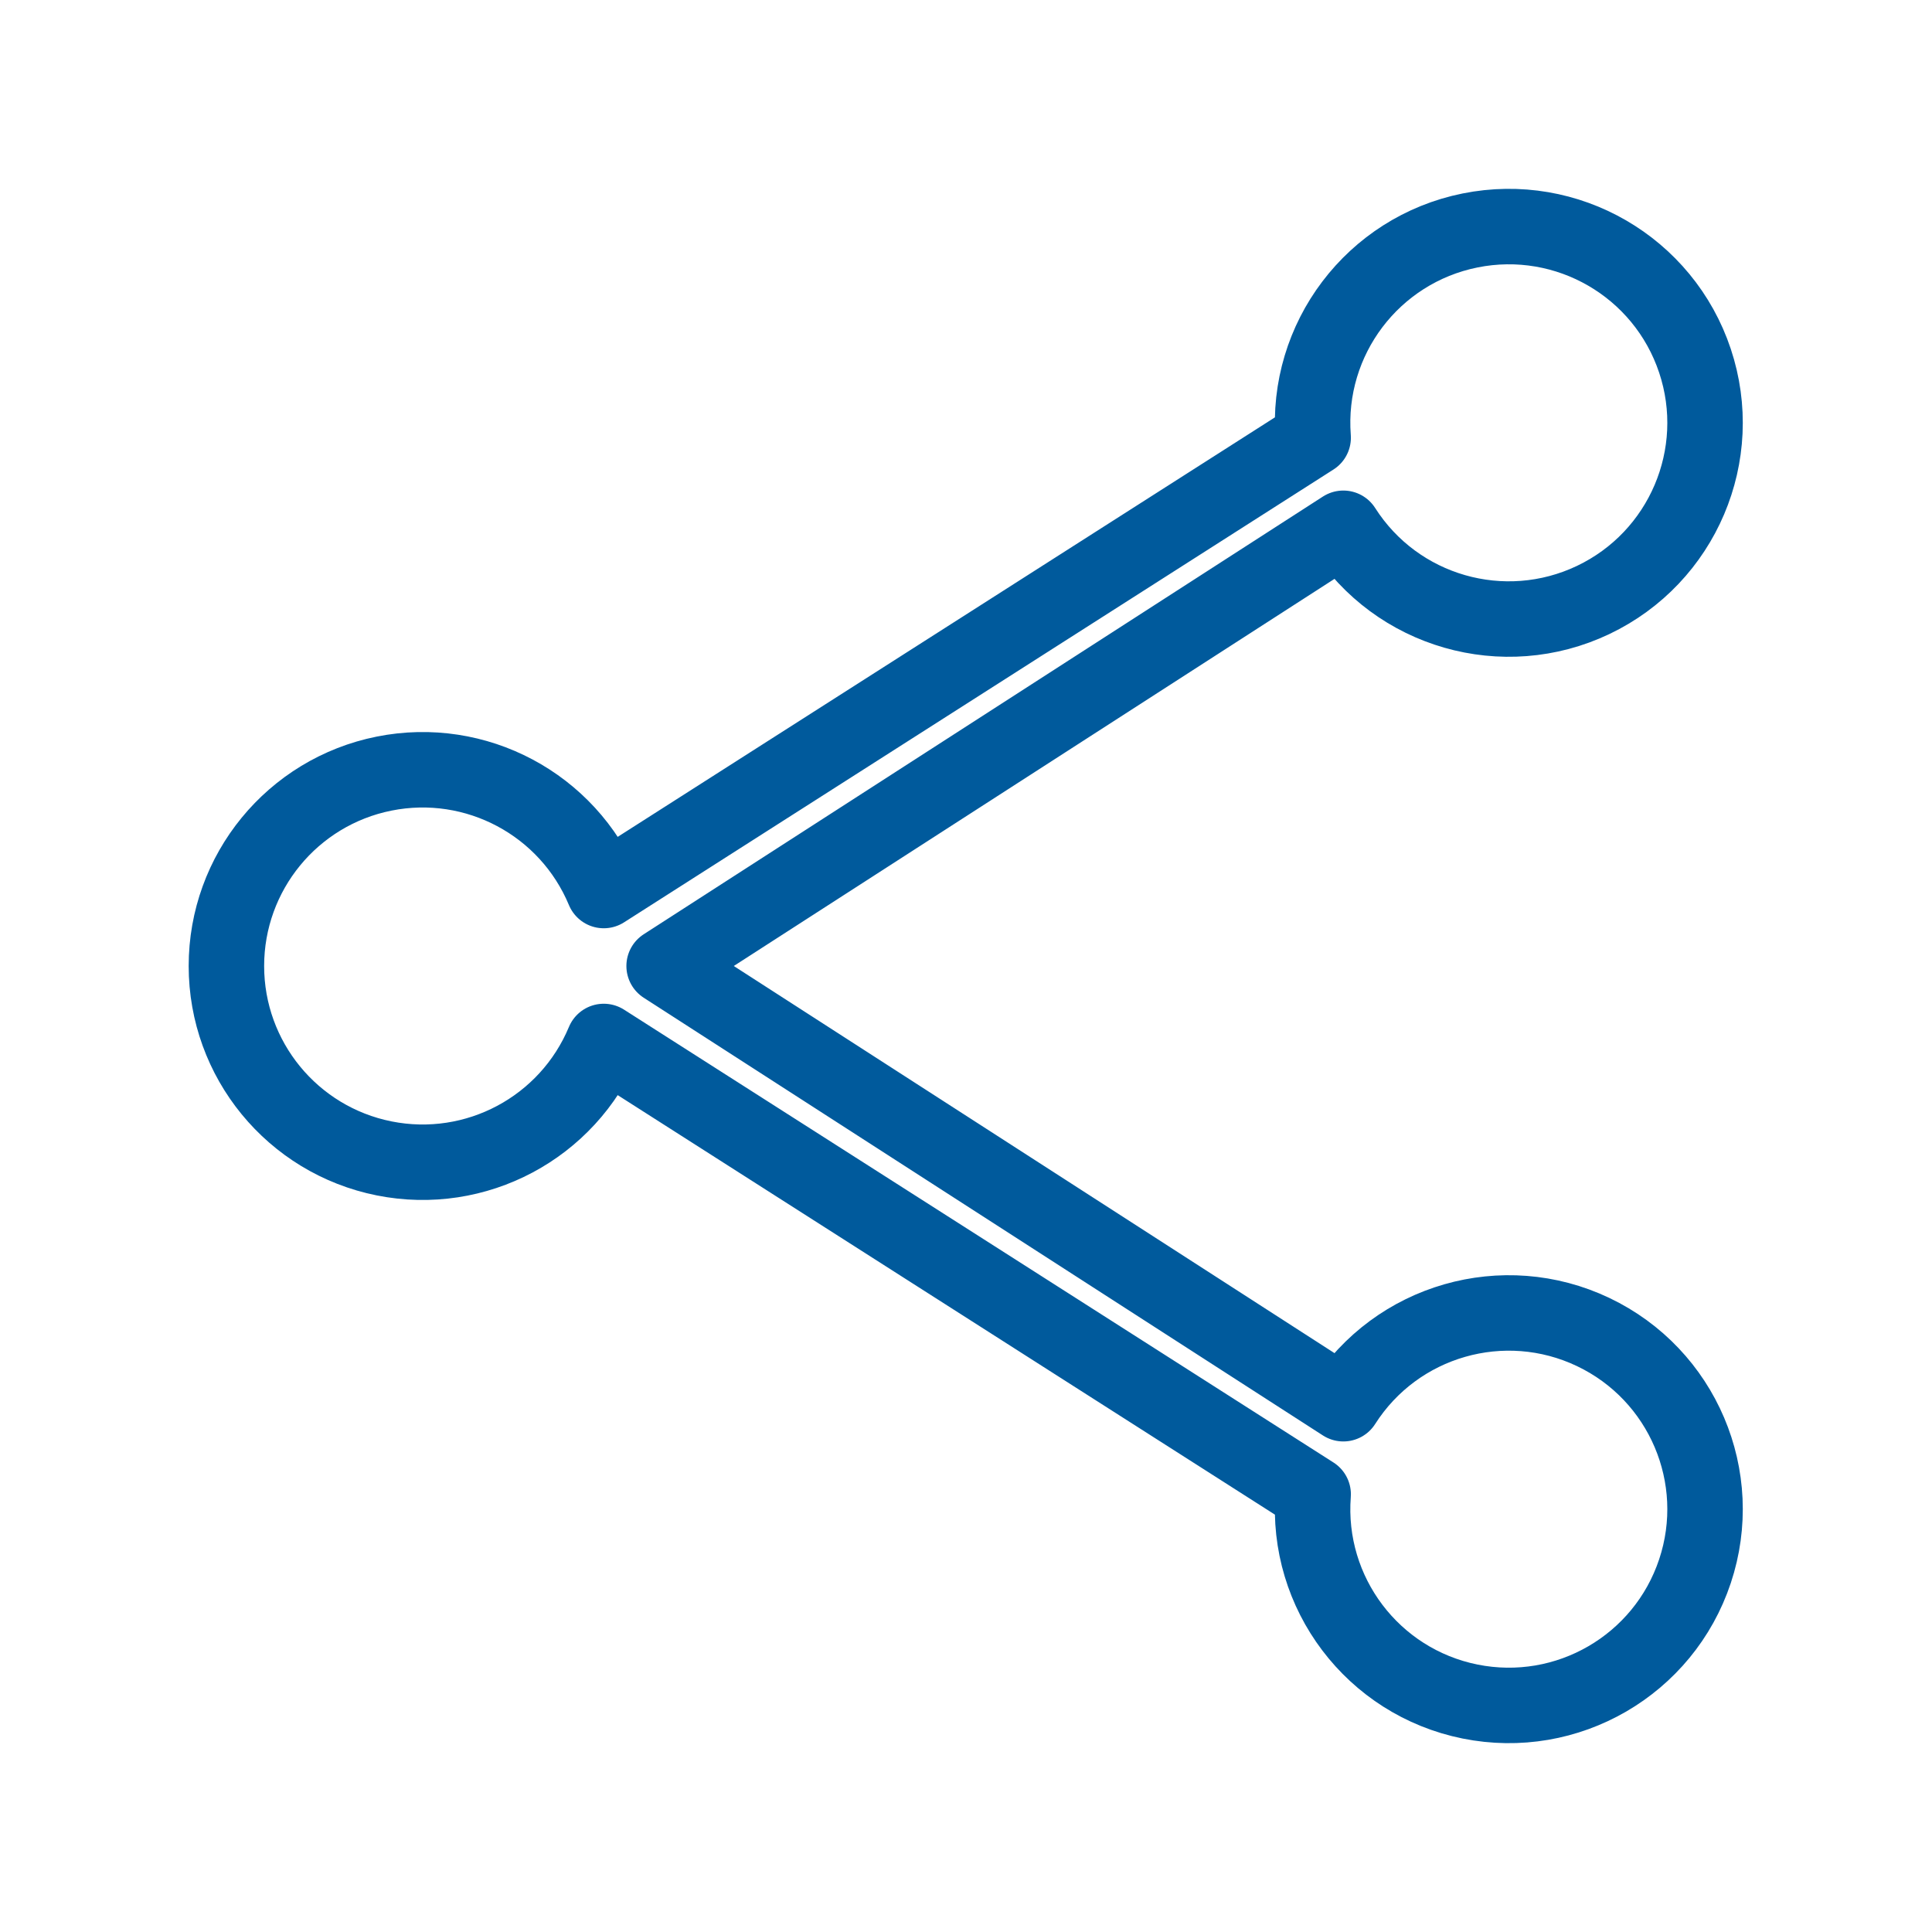
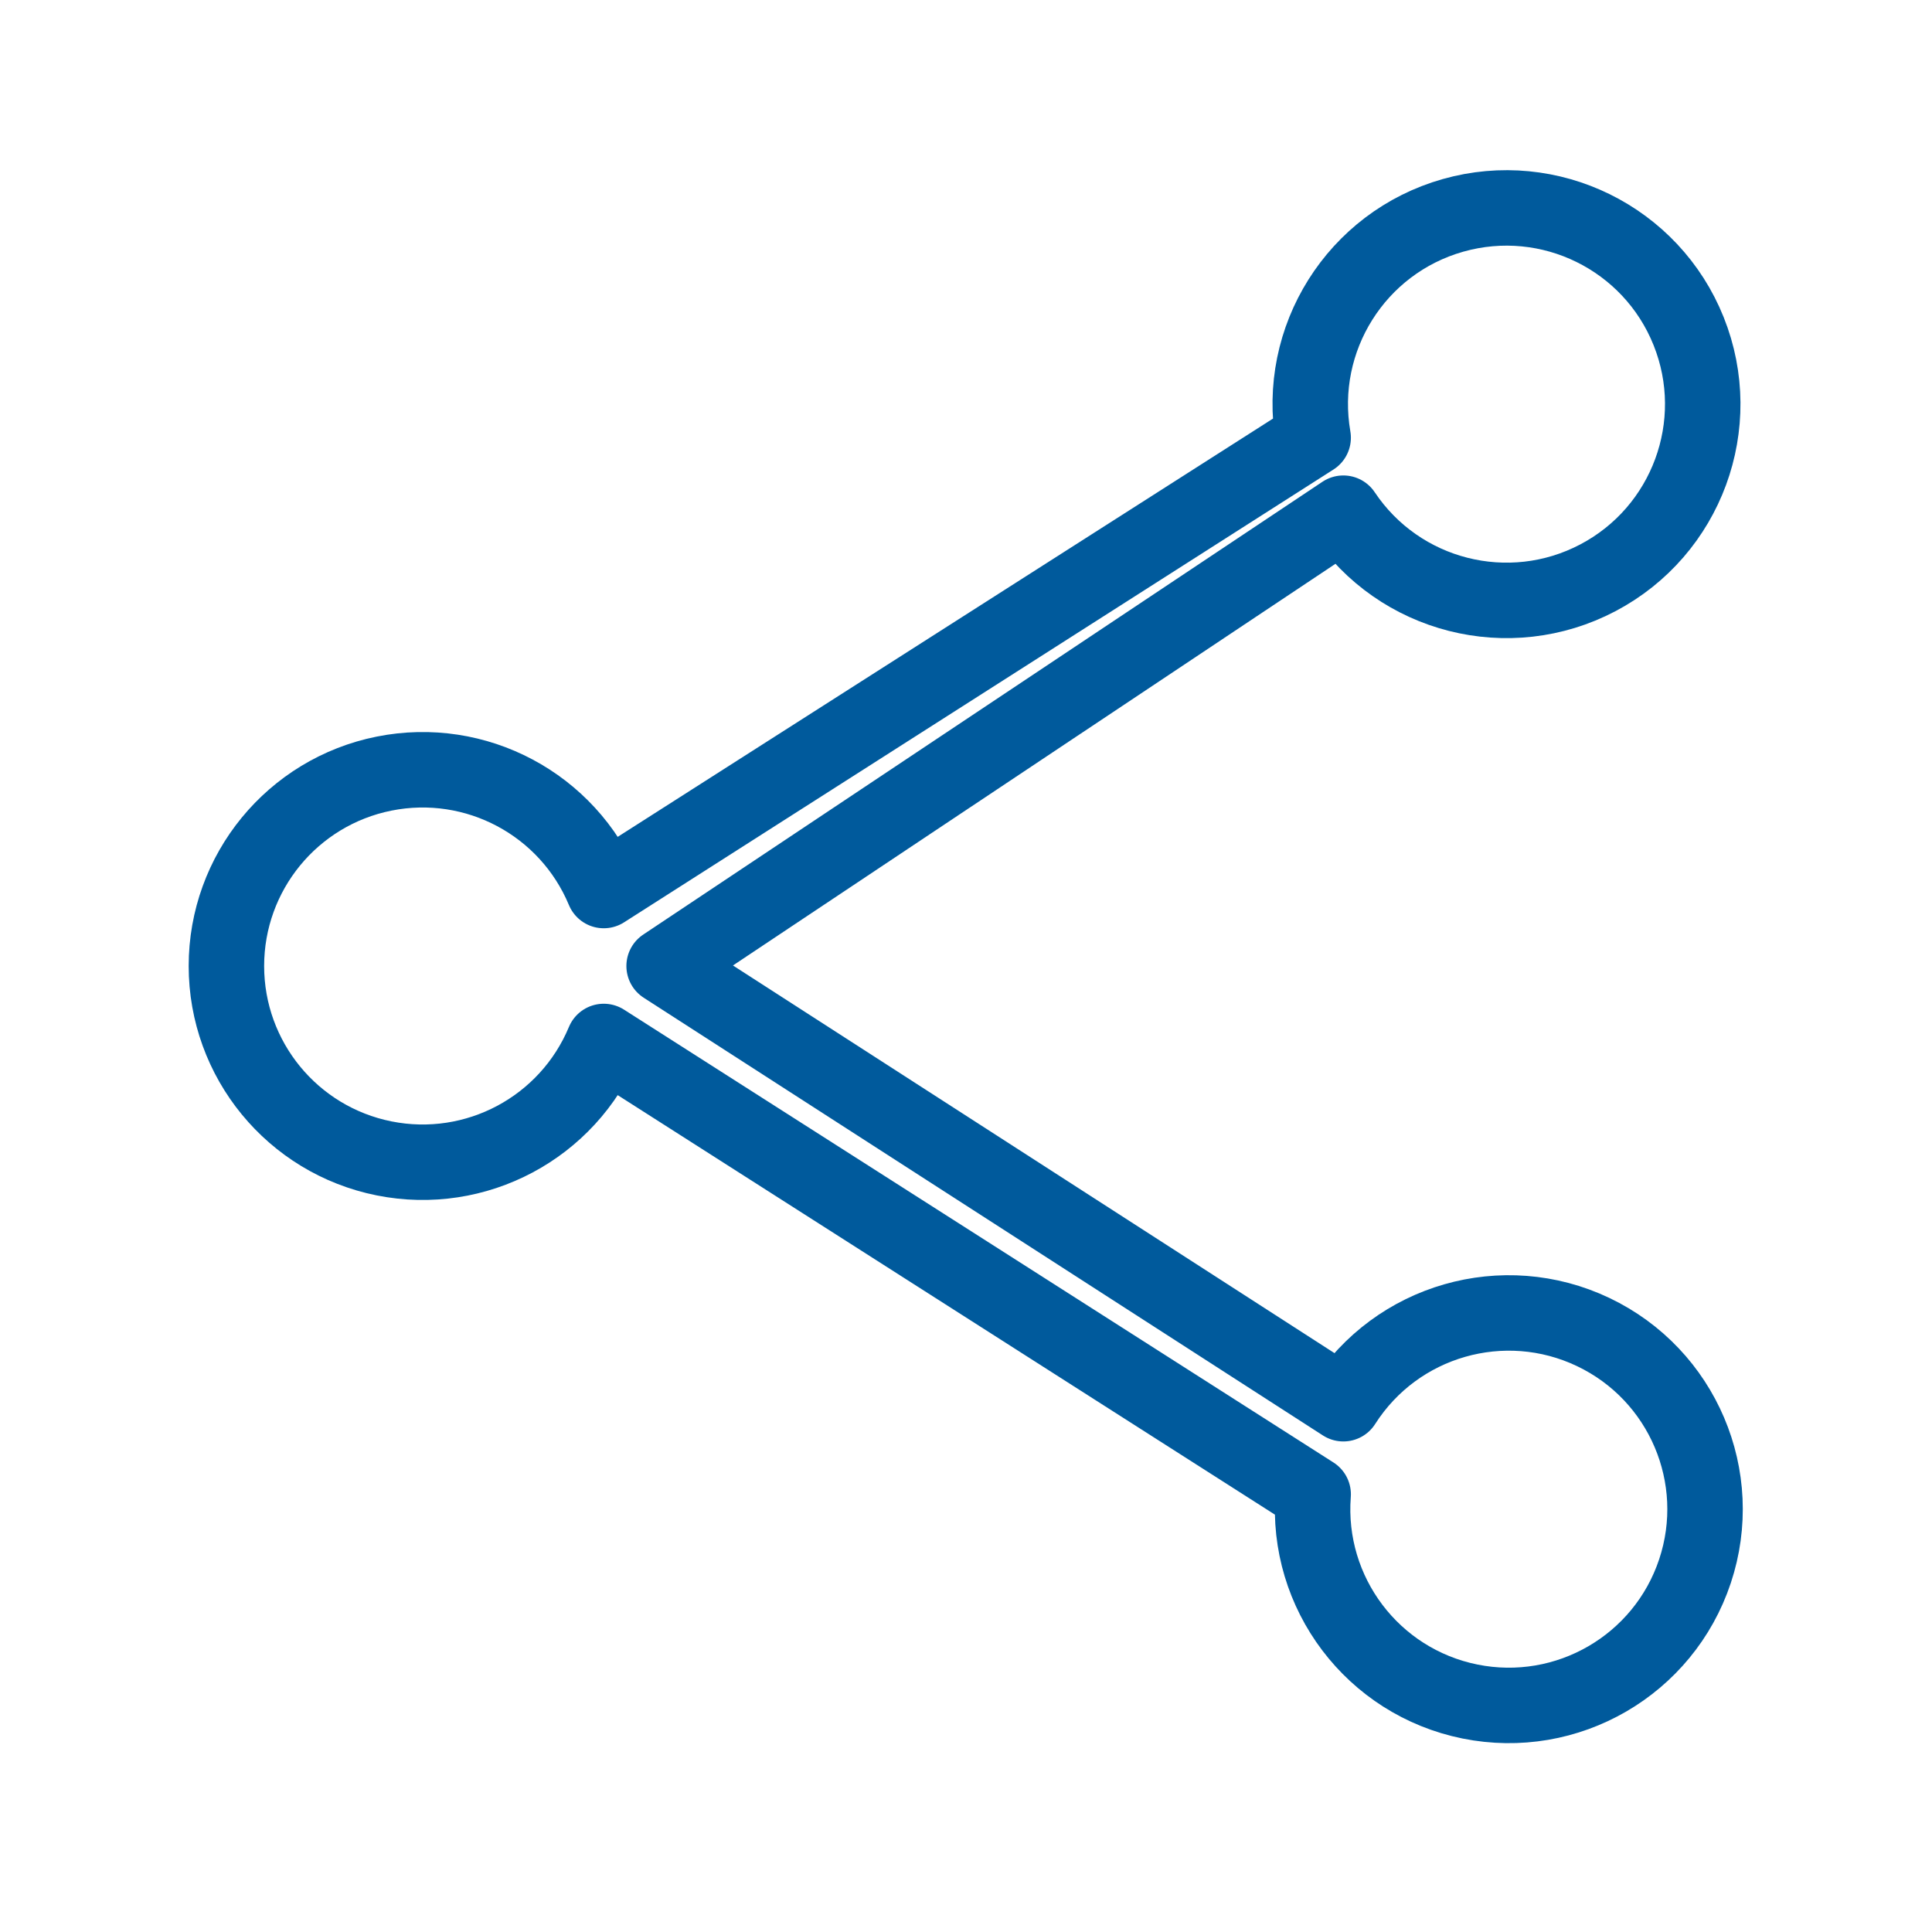
<svg xmlns="http://www.w3.org/2000/svg" viewBox="0 0 128 128" fill="none" stroke="#005A9C" stroke-width="5" stroke-linecap="round" stroke-linejoin="round">
-   <path d="M40 69 87 99a13 13 90 102-6M87 29a13 13 90 112 6L44 64 89 93M87 29 40 59a13 13 0 100 10" />
+   <path d="M87 29a13 13 90 112 5L44 64 89 93a13 13 90 11-2 6L40 69a13 13 0 110-10L87 29" />
</svg>
